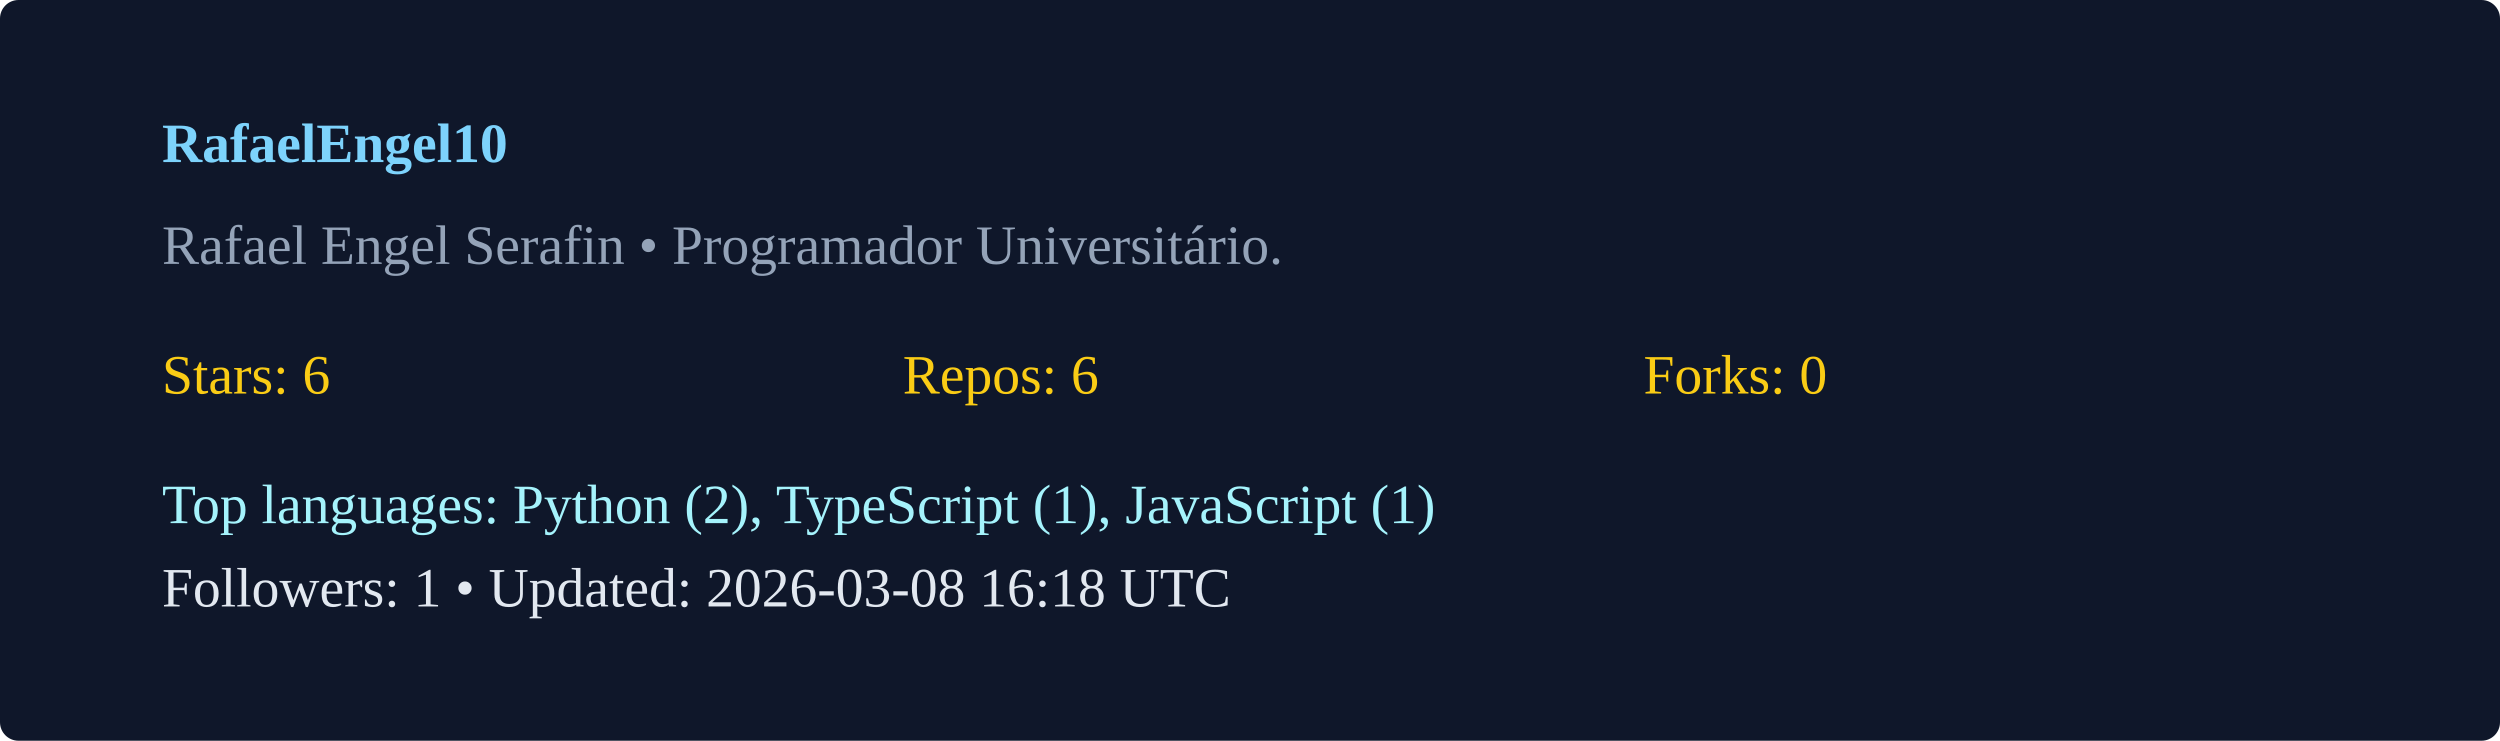
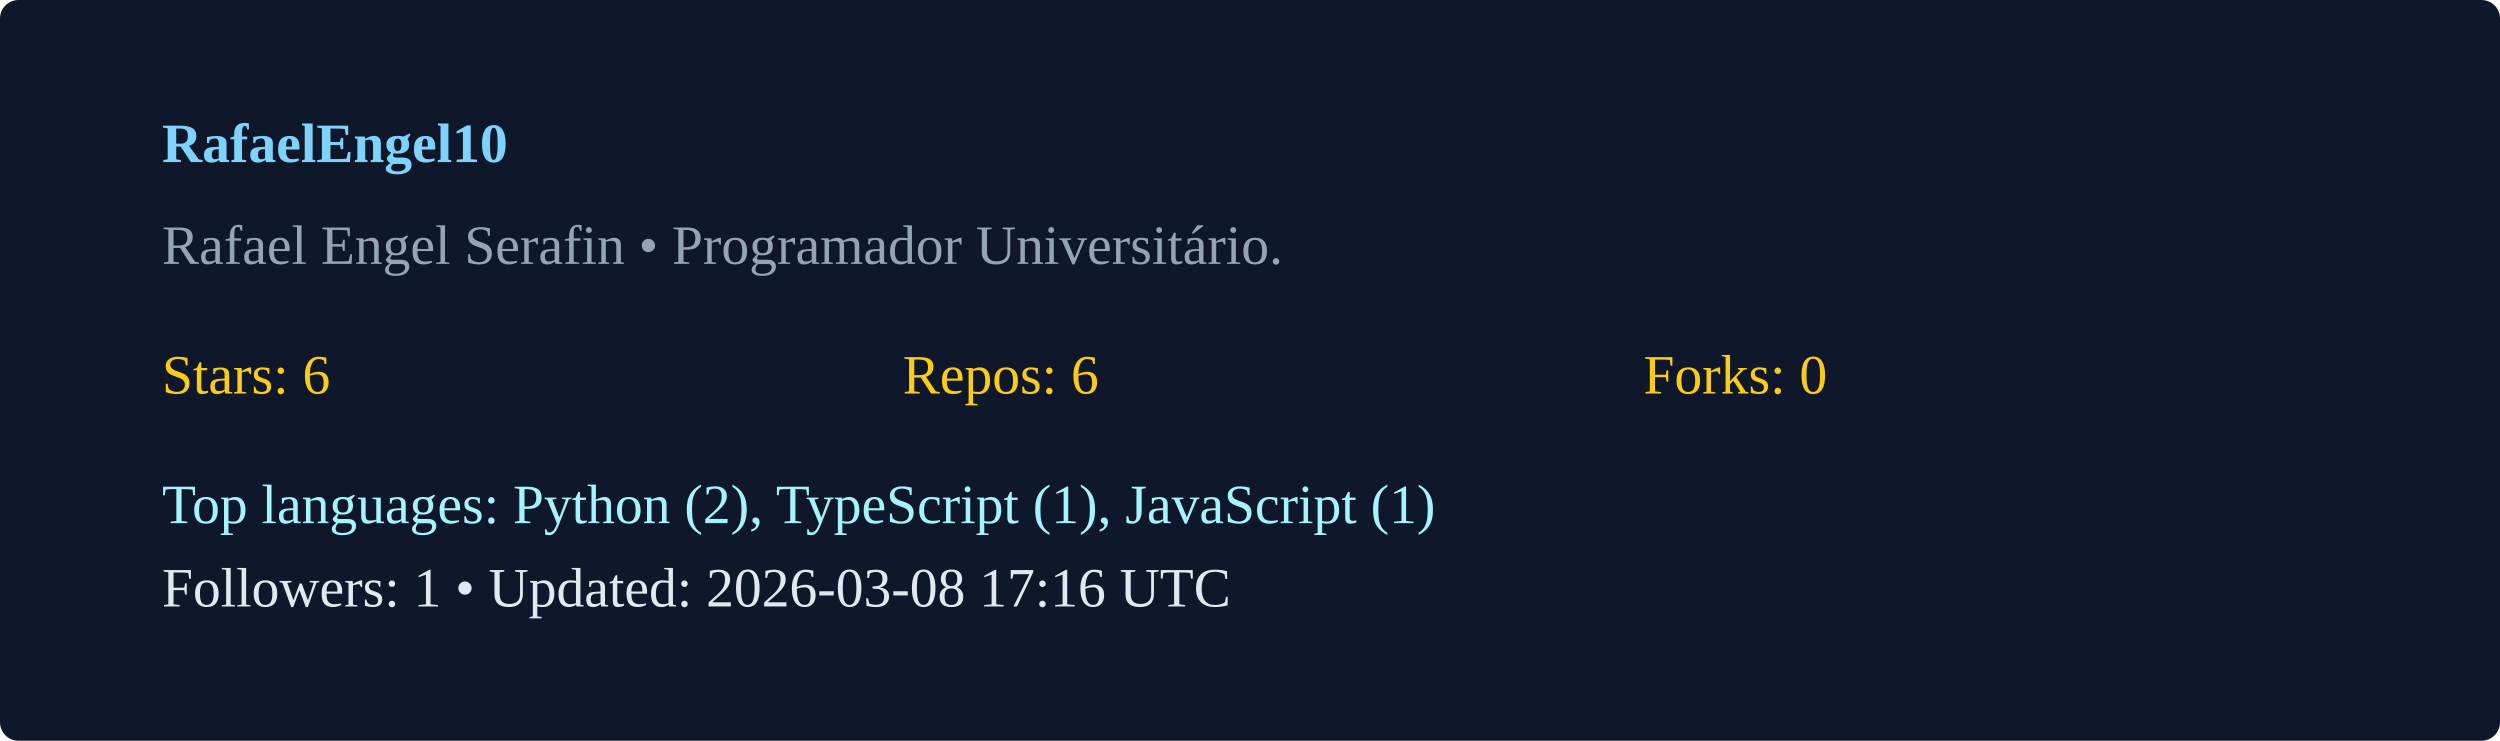
<svg xmlns="http://www.w3.org/2000/svg" width="540" height="160" viewBox="0 0 540 160">
  <rect width="100%" height="100%" rx="4" fill="#0f172a" />
  <g transform="translate(35,35)">
    <text x="0" y="0" fill="#7dd3fc" font-weight="600">RafaelEngel10</text>
    <text x="0" y="22" fill="#94a3b8">Rafael Engel Serafin  • Programador Universitário. </text>
    <g transform="translate(0,50)">
      <text x="0" y="0" fill="#facc15">Stars: 6</text>
      <text x="160" y="0" fill="#facc15">Repos: 6</text>
      <text x="320" y="0" fill="#facc15">Forks: 0</text>
      <text x="0" y="28" fill="#a5f3fc">Top languages: Python (2), TypeScript (1), JavaScript (1)</text>
-       <text x="0" y="46" fill="#e2e8f0">Followers: 1 • Updated: 2026-03-08 16:18 UTC</text>
+       <text x="0" y="46" fill="#e2e8f0">Followers: 1 • Updated: 2026-03-08 17:16 UTC</text>
    </g>
  </g>
</svg>
